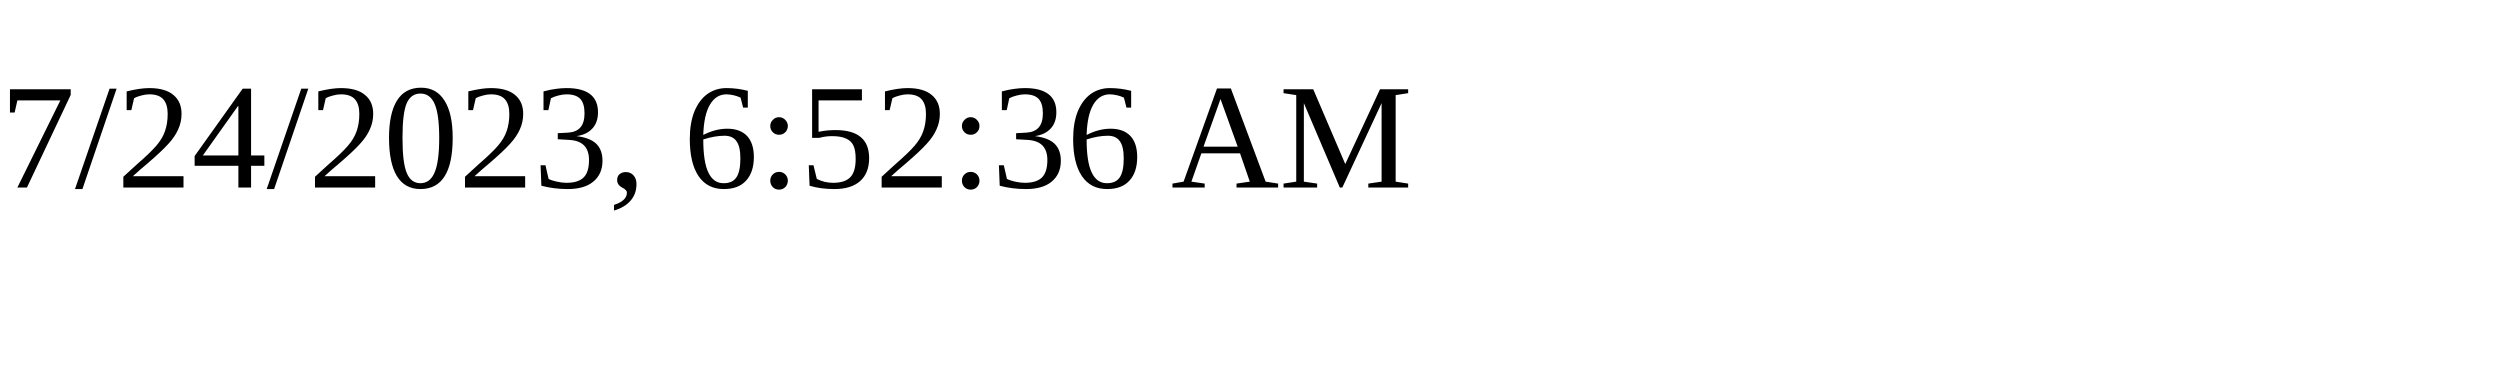
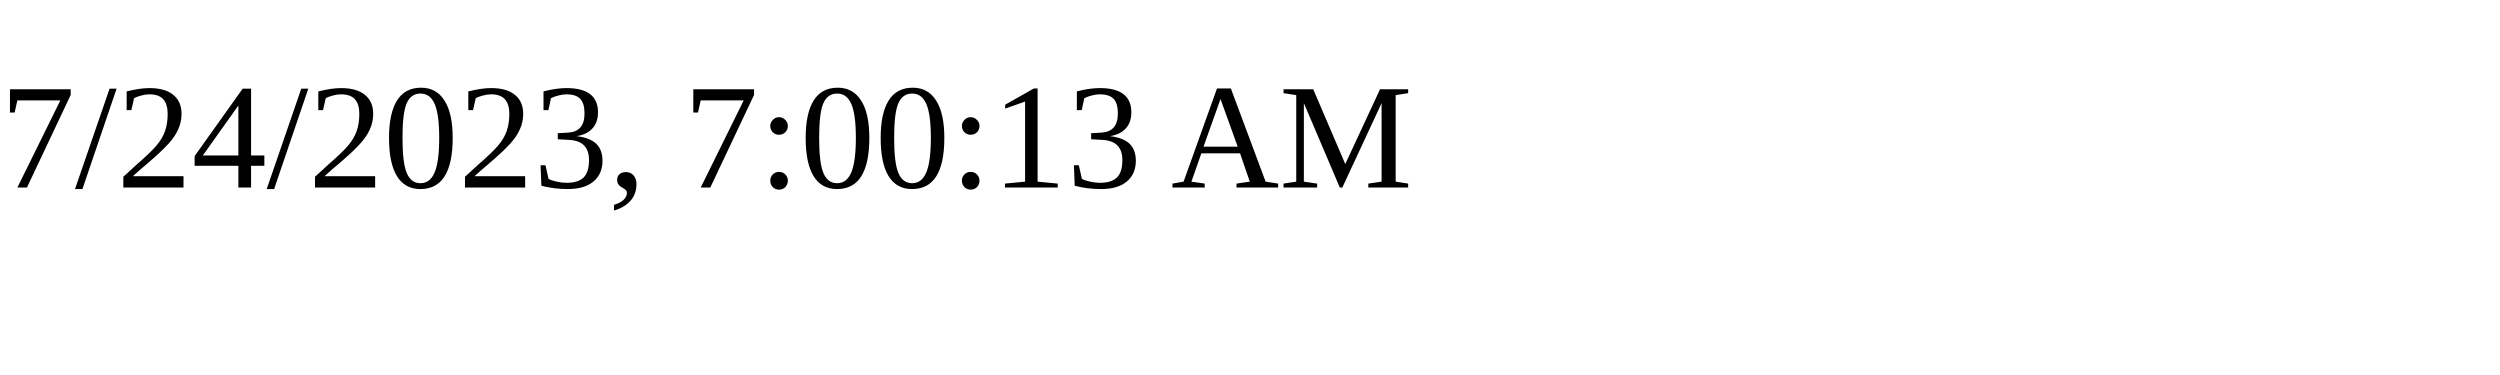
<svg xmlns="http://www.w3.org/2000/svg" height="30" width="200">
-   <text x="0" y="15">7/24/2023, 6:52:36 AM</text>
+   <text x="0" y="15">7/24/2023, 7:00:13 AM</text>
</svg>
